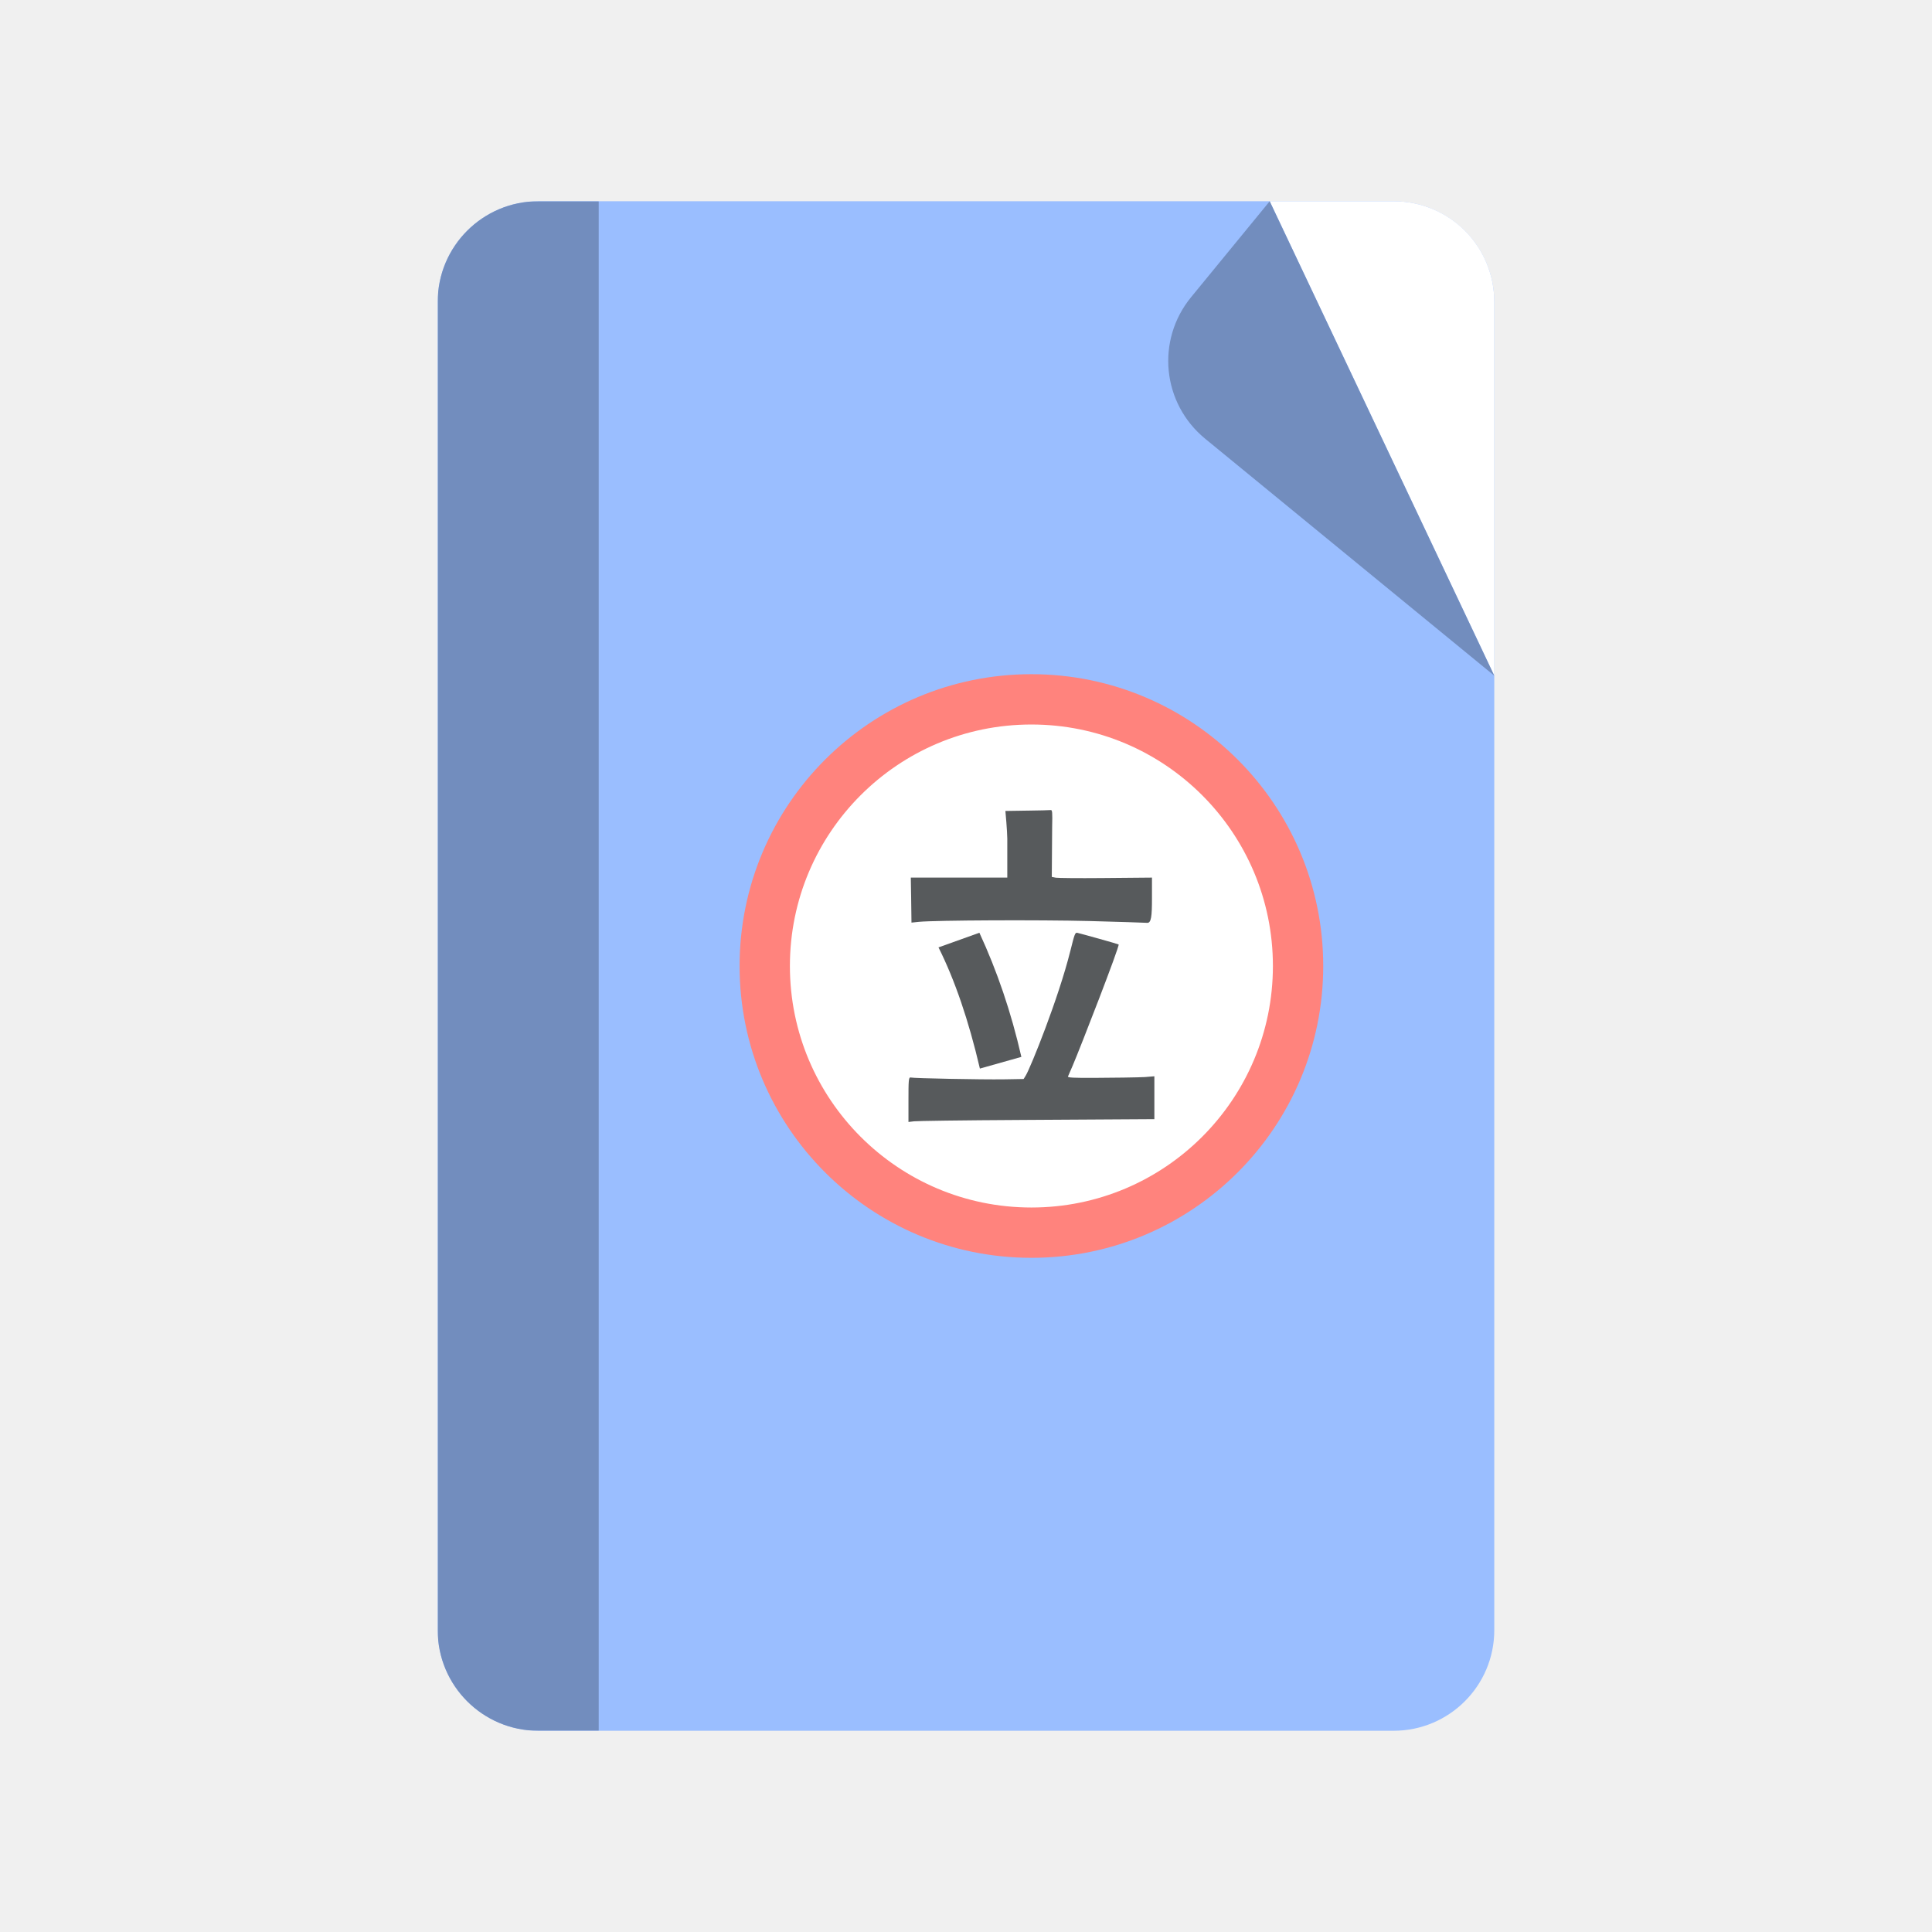
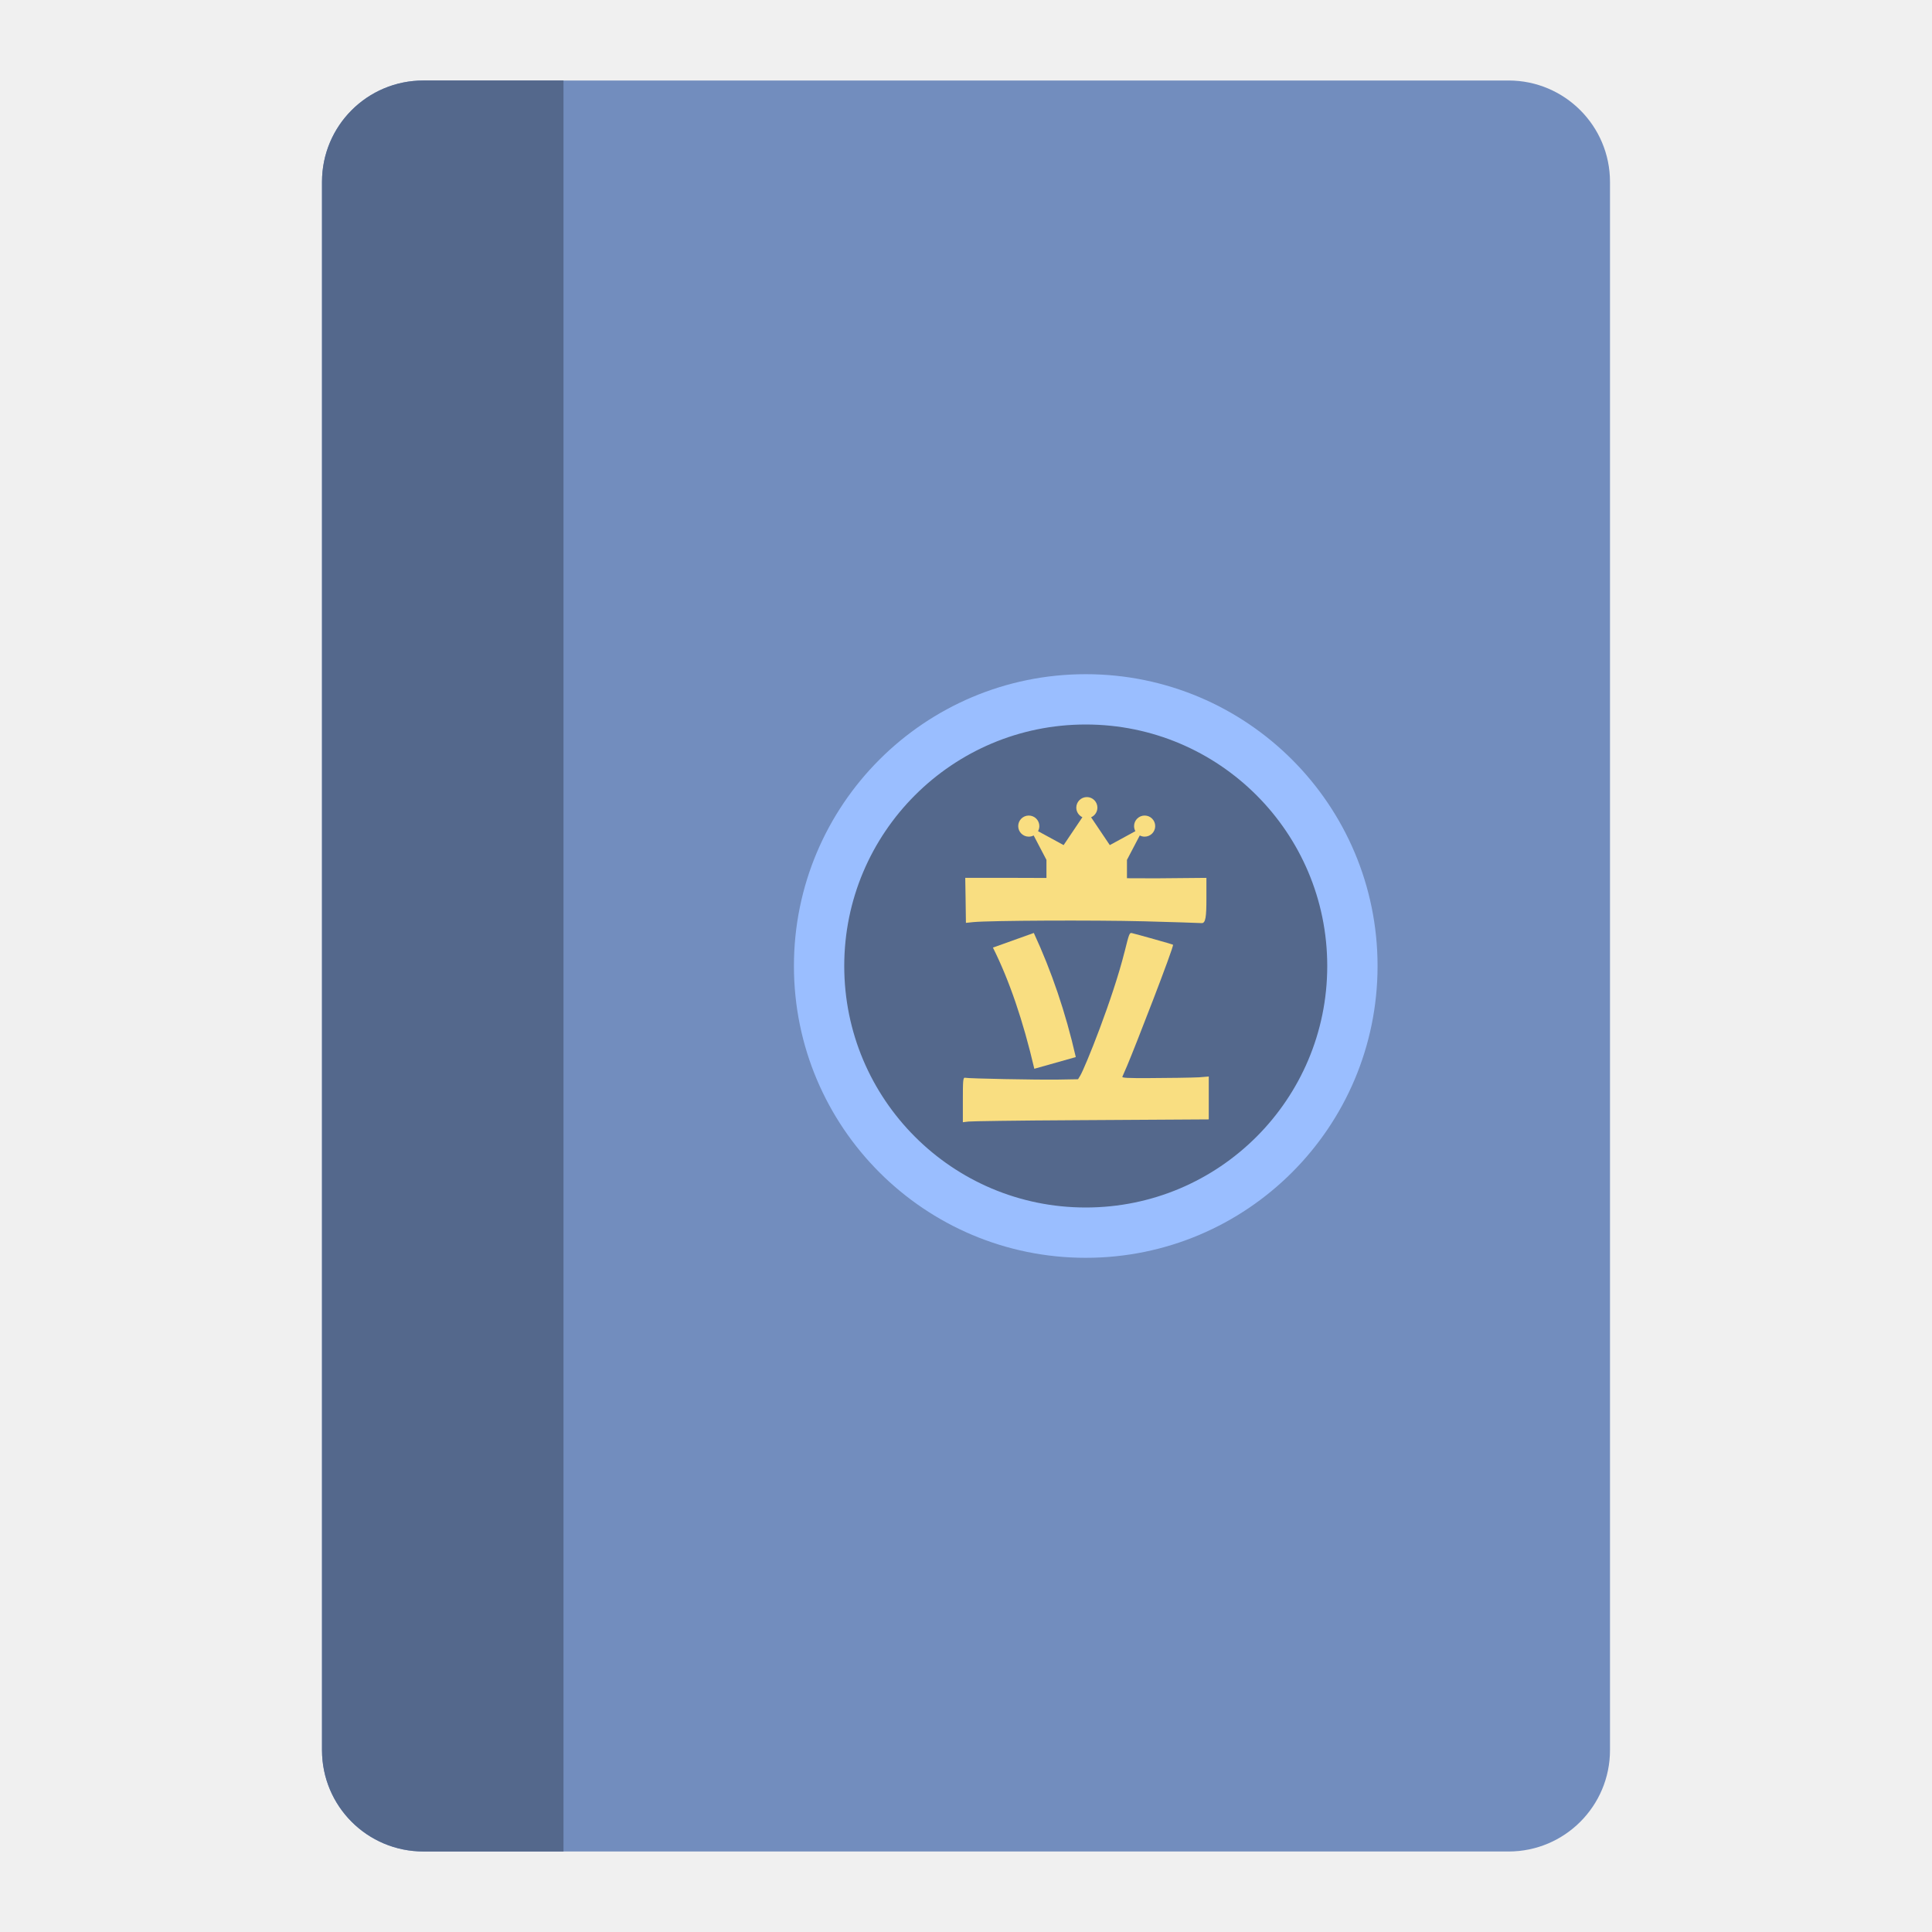
- <svg xmlns="http://www.w3.org/2000/svg" version="1.1" id="svg2" viewBox="0 0 192 192" height="192" width="192">
-   <defs id="defs4">
-     <mask id="mask0-36" mask-type="alpha" maskUnits="userSpaceOnUse" x="44" y="20" width="105" height="152">
-       <rect x="44" y="20" width="105" height="152" rx="10" fill="#ffffff" id="rect955-7" />
-     </mask>
-   </defs>
-   <g transform="translate(0,-860.3622)" id="layer1">
-     <rect x="43.5" y="880.363" width="105" height="152" rx="10" fill="#9abeff" id="rect1126" />
-     <g mask="url(#mask0-36)" id="g1130" style="fill:none" transform="translate(-0.50042,860.3626)">
-       <rect x="44" y="20" width="16" height="152" fill="#728dbe" id="rect1128" />
-     </g>
-     <path d="m 129,956.363 c 0,14.636 -11.864,26.5 -26.5,26.5 -14.636,0 -26.5,-11.864 -26.5,-26.5 0,-14.636 11.864,-26.5 26.5,-26.5 14.636,0 26.5,11.864 26.5,26.5 z" fill="#ffffff" stroke="#ff837d" stroke-width="5" id="path1132" />
-     <path id="path1134" style="fill:#ffffff;fill-opacity:1" d="m 126.181,880.362 22.318,47.147 v -37.147 c 0,-5.54 -4.46,-10 -10,-10 z" />
-     <path id="path1136" style="fill:#728dbe;fill-opacity:1" d="m 126.181,880.363 22.319,47.146 -28.731,-23.546 c -4.285,-3.512 -4.908,-9.788 -1.396,-14.073 z" />
-     <g id="g1144" transform="matrix(1.152286,0,0,1.152286,-724.2513,-162.0487)" style="fill:#575a5c;fill-opacity:1">
-       <path d="m 717.123,957.201 -1.879,0.029 0.082,0.956 c 0.041,0.517 0.081,1.16 0.082,1.433 v 3.359 h -3.897 -4.424 l 0.029,1.745 0.029,2.136 0.653,-0.068 c 1.482,-0.137 10.323,-0.176 14.682,-0.068 2.496,0.068 4.754,0.137 4.981,0.156 0.368,0.039 0.425,-0.586 0.425,-2.126 v -1.775 l -4.314,0.039 c -2.048,0.019 -3.761,0 -3.967,-0.029 l -0.359,-0.068 0.031,-4.334 c 0.031,-1.248 0.011,-1.453 -0.123,-1.433 -0.082,0.01 -0.996,0.039 -2.033,0.049 z" id="path1138" style="fill:#575a5c;fill-opacity:1;stroke:none;stroke-width:0.01" />
-       <path d="m 720.835,969.34 c -1.014,4.066 -3.422,10.032 -3.832,10.705 l -0.185,0.302 -1.687,0.029 c -1.95,0.029 -7.759,-0.088 -8.051,-0.156 -0.185,-0.049 -0.195,0.265 -0.195,2.02 v 1.814 l 0.488,-0.059 c 0.273,-0.029 3.907,-0.088 9.485,-0.117 l 11.235,-0.068 v -1.716 -1.981 l -0.829,0.068 c -0.458,0.029 -2.995,0.068 -4.302,0.068 -1.862,0.01 -2.36,-0.019 -2.321,-0.117 0.029,-0.059 0.215,-0.488 0.41,-0.946 0.634,-1.482 4.076,-10.334 3.959,-10.441 -0.039,-0.039 -3.179,-0.917 -3.559,-1.004 -0.195,-0.039 -0.234,0.068 -0.614,1.599 z" id="path1140" style="fill:#575a5c;fill-opacity:1;stroke:none;stroke-width:0.01" />
-       <path d="m 713.002,967.734 -3.527,1.263 c 1.406,2.807 2.603,6.306 3.57,10.451 l 3.577,-1.008 c -0.884,-3.876 -2.1,-7.422 -3.62,-10.705 z" id="path1142" style="fill:#575a5c;fill-opacity:1" />
-     </g>
+ <svg xmlns="http://www.w3.org/2000/svg" width="192" height="192" version="1.1" viewBox="0 0 192 192">
+   <rect x="32" y="8" width="128" height="176" rx="10.079" opacity=".63" stroke-width="1.007" style="fill:#728dbe;opacity:1" />
+   <path d="m134.4 96c0 14.636-11.864 26.5-26.5 26.5s-26.5-11.864-26.5-26.5 11.864-26.5 26.5-26.5 26.5 11.864 26.5 26.5z" style="fill:#54688c;stroke-width:5;stroke:#9abeff" />
+   <g transform="matrix(1.1523 0 0 1.1523 -718.85 -1022.4)" style="fill:#f9de81">
+     <path d="m711.51 962.98h-4.424l0.029 1.745 0.029 2.136 0.653-0.068c1.482-0.137 10.323-0.176 14.682-0.068 2.496 0.068 4.754 0.137 4.981 0.156 0.368 0.039 0.425-0.586 0.425-2.126v-1.775l-4.314 0.039z" style="fill:#f9de81" />
+     <path d="m720.83 969.34c-1.014 4.066-3.422 10.032-3.832 10.705l-0.185 0.302-1.687 0.029c-1.95 0.029-7.759-0.088-8.051-0.156-0.185-0.049-0.195 0.265-0.195 2.02v1.814l0.488-0.059c0.273-0.029 3.907-0.088 9.485-0.117l11.235-0.068v-3.698l-0.829 0.068c-0.458 0.029-2.995 0.068-4.302 0.068-1.863 0.01-2.36-0.019-2.321-0.117 0.029-0.059 0.215-0.488 0.41-0.946 0.634-1.482 4.076-10.334 3.959-10.441-0.039-0.039-3.179-0.917-3.559-1.004-0.195-0.039-0.234 0.068-0.614 1.599z" style="fill:#f9de81" />
+     <path d="m713 967.73-3.527 1.263c1.406 2.807 2.603 6.306 3.57 10.451l3.577-1.008c-0.884-3.876-2.1-7.423-3.62-10.705z" style="fill:#f9de81" />
  </g>
-   <style type="text/css" id="style853">
- 	.st0{fill:#FFFFFF;}
- </style>
+   <path d="m42.078 8c-5.584 0-10.078 4.495-10.078 10.078v155.84c0 5.584 4.495 10.078 10.078 10.078h13.922v-176h-13.922z" style="fill:#54688c;paint-order:stroke fill markers" />
+   <path d="m108.01 79.213a1.049 1.049 0 0 0-1.049 1.049 1.049 1.049 0 0 0 0.607 0.951l-1.867 2.773-2.541-1.385a1.049 1.049 0 0 0 0.129-0.504 1.049 1.049 0 0 0-1.051-1.049 1.049 1.049 0 0 0-1.049 1.049 1.049 1.049 0 0 0 1.049 1.049 1.049 1.049 0 0 0 0.486-0.119l1.272 2.428v1.941l4 0.604 4-0.604v-1.941l1.272-2.428a1.049 1.049 0 0 0 0.486 0.119 1.049 1.049 0 0 0 1.049-1.049 1.049 1.049 0 0 0-1.049-1.049 1.049 1.049 0 0 0-1.051 1.049 1.049 1.049 0 0 0 0.129 0.504l-2.541 1.385-1.859-2.764a1.049 1.049 0 0 0 0.627-0.961 1.049 1.049 0 0 0-1.049-1.049z" style="fill:#f9de81" />
</svg>
